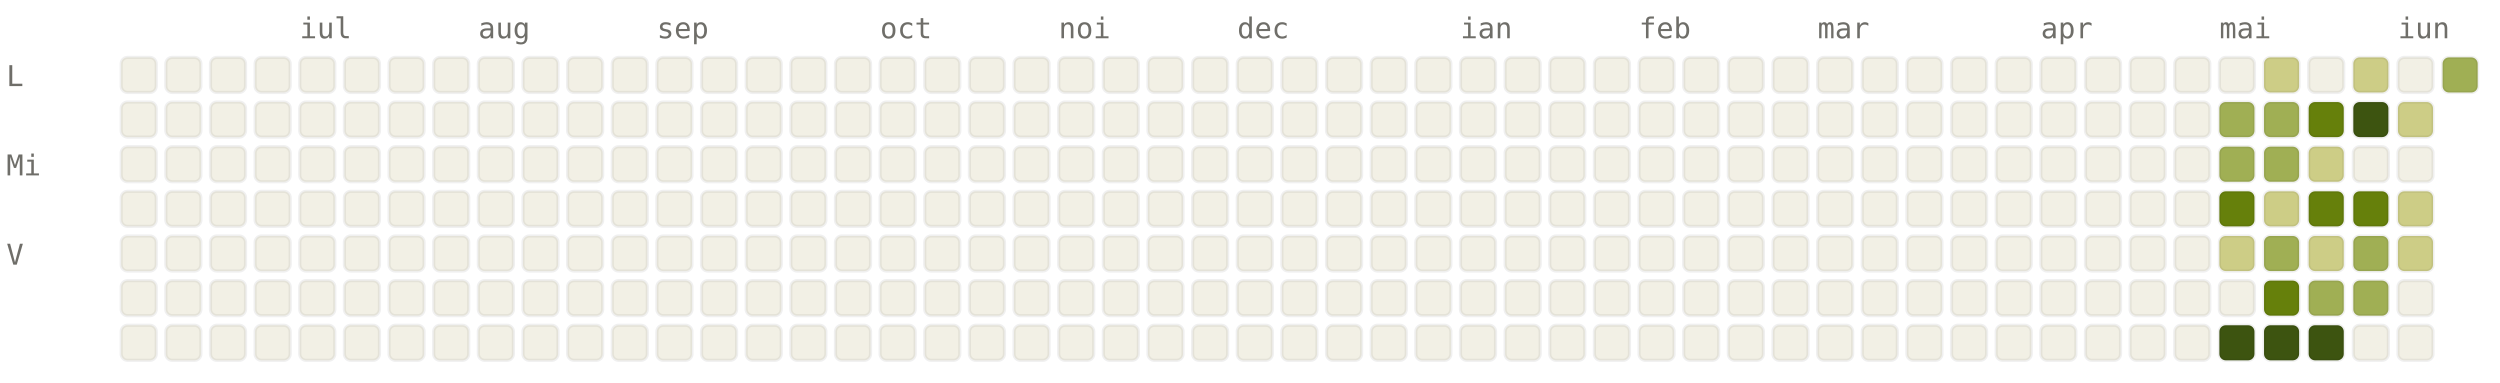
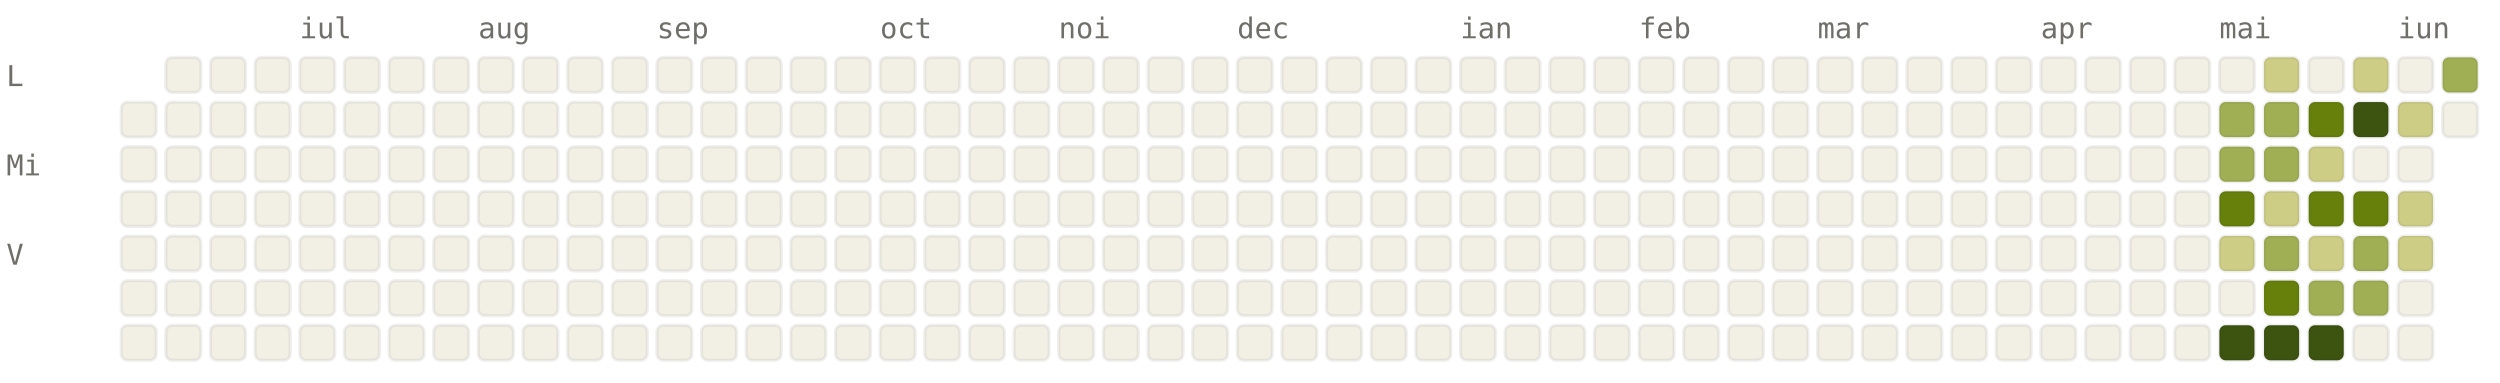
<svg xmlns="http://www.w3.org/2000/svg" viewBox="0 0 784 120" width="784" height="120" font-family="ui-monospace, SFMono-Regular, Menlo, monospace" font-size="9">
  <style>.l0{fill:#F2F0E5;stroke:rgba(0,0,0,0.06)}.l1{fill:#CDCD86;stroke:rgba(0,0,0,0.06)}.l2{fill:#A0AF54;stroke:rgba(0,0,0,0.06)}.l3{fill:#66800B;stroke:rgba(0,0,0,0.06)}.l4{fill:#3D5410;stroke:rgba(0,0,0,0.06)}.lbl{fill:#6F6E69}@media (prefers-color-scheme: dark){.l0{fill:#1C1B1A;stroke:rgba(255,255,255,0.04)}.l1{fill:#2A3D11;stroke:rgba(255,255,255,0.04)}.l2{fill:#4D6B0E;stroke:rgba(255,255,255,0.04)}.l3{fill:#879A39;stroke:rgba(255,255,255,0.04)}.l4{fill:#CDCD86;stroke:rgba(255,255,255,0.04)}.lbl{fill:#878580}}</style>
  <text x="94" y="12" class="lbl">iul</text>
  <text x="150" y="12" class="lbl">aug</text>
  <text x="206" y="12" class="lbl">sep</text>
  <text x="276" y="12" class="lbl">oct</text>
  <text x="332" y="12" class="lbl">noi</text>
  <text x="388" y="12" class="lbl">dec</text>
  <text x="458" y="12" class="lbl">ian</text>
  <text x="514" y="12" class="lbl">feb</text>
  <text x="570" y="12" class="lbl">mar</text>
  <text x="640" y="12" class="lbl">apr</text>
  <text x="696" y="12" class="lbl">mai</text>
  <text x="752" y="12" class="lbl">iun</text>
  <text x="2" y="27" class="lbl">L</text>
  <text x="2" y="55" class="lbl">Mi</text>
  <text x="2" y="83" class="lbl">V</text>
-   <rect x="38" y="18" width="11" height="11" rx="2" ry="2" class="l0" />
  <rect x="38" y="32" width="11" height="11" rx="2" ry="2" class="l0" />
  <rect x="38" y="46" width="11" height="11" rx="2" ry="2" class="l0" />
  <rect x="38" y="60" width="11" height="11" rx="2" ry="2" class="l0" />
  <rect x="38" y="74" width="11" height="11" rx="2" ry="2" class="l0" />
  <rect x="38" y="88" width="11" height="11" rx="2" ry="2" class="l0" />
  <rect x="38" y="102" width="11" height="11" rx="2" ry="2" class="l0" />
  <rect x="52" y="18" width="11" height="11" rx="2" ry="2" class="l0" />
  <rect x="52" y="32" width="11" height="11" rx="2" ry="2" class="l0" />
  <rect x="52" y="46" width="11" height="11" rx="2" ry="2" class="l0" />
  <rect x="52" y="60" width="11" height="11" rx="2" ry="2" class="l0" />
  <rect x="52" y="74" width="11" height="11" rx="2" ry="2" class="l0" />
  <rect x="52" y="88" width="11" height="11" rx="2" ry="2" class="l0" />
  <rect x="52" y="102" width="11" height="11" rx="2" ry="2" class="l0" />
  <rect x="66" y="18" width="11" height="11" rx="2" ry="2" class="l0" />
  <rect x="66" y="32" width="11" height="11" rx="2" ry="2" class="l0" />
  <rect x="66" y="46" width="11" height="11" rx="2" ry="2" class="l0" />
  <rect x="66" y="60" width="11" height="11" rx="2" ry="2" class="l0" />
  <rect x="66" y="74" width="11" height="11" rx="2" ry="2" class="l0" />
  <rect x="66" y="88" width="11" height="11" rx="2" ry="2" class="l0" />
  <rect x="66" y="102" width="11" height="11" rx="2" ry="2" class="l0" />
  <rect x="80" y="18" width="11" height="11" rx="2" ry="2" class="l0" />
  <rect x="80" y="32" width="11" height="11" rx="2" ry="2" class="l0" />
  <rect x="80" y="46" width="11" height="11" rx="2" ry="2" class="l0" />
  <rect x="80" y="60" width="11" height="11" rx="2" ry="2" class="l0" />
  <rect x="80" y="74" width="11" height="11" rx="2" ry="2" class="l0" />
  <rect x="80" y="88" width="11" height="11" rx="2" ry="2" class="l0" />
  <rect x="80" y="102" width="11" height="11" rx="2" ry="2" class="l0" />
  <rect x="94" y="18" width="11" height="11" rx="2" ry="2" class="l0" />
  <rect x="94" y="32" width="11" height="11" rx="2" ry="2" class="l0" />
  <rect x="94" y="46" width="11" height="11" rx="2" ry="2" class="l0" />
  <rect x="94" y="60" width="11" height="11" rx="2" ry="2" class="l0" />
  <rect x="94" y="74" width="11" height="11" rx="2" ry="2" class="l0" />
  <rect x="94" y="88" width="11" height="11" rx="2" ry="2" class="l0" />
  <rect x="94" y="102" width="11" height="11" rx="2" ry="2" class="l0" />
  <rect x="108" y="18" width="11" height="11" rx="2" ry="2" class="l0" />
  <rect x="108" y="32" width="11" height="11" rx="2" ry="2" class="l0" />
  <rect x="108" y="46" width="11" height="11" rx="2" ry="2" class="l0" />
  <rect x="108" y="60" width="11" height="11" rx="2" ry="2" class="l0" />
  <rect x="108" y="74" width="11" height="11" rx="2" ry="2" class="l0" />
  <rect x="108" y="88" width="11" height="11" rx="2" ry="2" class="l0" />
  <rect x="108" y="102" width="11" height="11" rx="2" ry="2" class="l0" />
  <rect x="122" y="18" width="11" height="11" rx="2" ry="2" class="l0" />
  <rect x="122" y="32" width="11" height="11" rx="2" ry="2" class="l0" />
  <rect x="122" y="46" width="11" height="11" rx="2" ry="2" class="l0" />
  <rect x="122" y="60" width="11" height="11" rx="2" ry="2" class="l0" />
  <rect x="122" y="74" width="11" height="11" rx="2" ry="2" class="l0" />
  <rect x="122" y="88" width="11" height="11" rx="2" ry="2" class="l0" />
  <rect x="122" y="102" width="11" height="11" rx="2" ry="2" class="l0" />
  <rect x="136" y="18" width="11" height="11" rx="2" ry="2" class="l0" />
  <rect x="136" y="32" width="11" height="11" rx="2" ry="2" class="l0" />
  <rect x="136" y="46" width="11" height="11" rx="2" ry="2" class="l0" />
  <rect x="136" y="60" width="11" height="11" rx="2" ry="2" class="l0" />
  <rect x="136" y="74" width="11" height="11" rx="2" ry="2" class="l0" />
  <rect x="136" y="88" width="11" height="11" rx="2" ry="2" class="l0" />
  <rect x="136" y="102" width="11" height="11" rx="2" ry="2" class="l0" />
  <rect x="150" y="18" width="11" height="11" rx="2" ry="2" class="l0" />
  <rect x="150" y="32" width="11" height="11" rx="2" ry="2" class="l0" />
  <rect x="150" y="46" width="11" height="11" rx="2" ry="2" class="l0" />
  <rect x="150" y="60" width="11" height="11" rx="2" ry="2" class="l0" />
  <rect x="150" y="74" width="11" height="11" rx="2" ry="2" class="l0" />
  <rect x="150" y="88" width="11" height="11" rx="2" ry="2" class="l0" />
  <rect x="150" y="102" width="11" height="11" rx="2" ry="2" class="l0" />
  <rect x="164" y="18" width="11" height="11" rx="2" ry="2" class="l0" />
  <rect x="164" y="32" width="11" height="11" rx="2" ry="2" class="l0" />
  <rect x="164" y="46" width="11" height="11" rx="2" ry="2" class="l0" />
  <rect x="164" y="60" width="11" height="11" rx="2" ry="2" class="l0" />
  <rect x="164" y="74" width="11" height="11" rx="2" ry="2" class="l0" />
  <rect x="164" y="88" width="11" height="11" rx="2" ry="2" class="l0" />
  <rect x="164" y="102" width="11" height="11" rx="2" ry="2" class="l0" />
  <rect x="178" y="18" width="11" height="11" rx="2" ry="2" class="l0" />
  <rect x="178" y="32" width="11" height="11" rx="2" ry="2" class="l0" />
  <rect x="178" y="46" width="11" height="11" rx="2" ry="2" class="l0" />
  <rect x="178" y="60" width="11" height="11" rx="2" ry="2" class="l0" />
  <rect x="178" y="74" width="11" height="11" rx="2" ry="2" class="l0" />
  <rect x="178" y="88" width="11" height="11" rx="2" ry="2" class="l0" />
  <rect x="178" y="102" width="11" height="11" rx="2" ry="2" class="l0" />
  <rect x="192" y="18" width="11" height="11" rx="2" ry="2" class="l0" />
  <rect x="192" y="32" width="11" height="11" rx="2" ry="2" class="l0" />
  <rect x="192" y="46" width="11" height="11" rx="2" ry="2" class="l0" />
  <rect x="192" y="60" width="11" height="11" rx="2" ry="2" class="l0" />
  <rect x="192" y="74" width="11" height="11" rx="2" ry="2" class="l0" />
  <rect x="192" y="88" width="11" height="11" rx="2" ry="2" class="l0" />
  <rect x="192" y="102" width="11" height="11" rx="2" ry="2" class="l0" />
  <rect x="206" y="18" width="11" height="11" rx="2" ry="2" class="l0" />
  <rect x="206" y="32" width="11" height="11" rx="2" ry="2" class="l0" />
  <rect x="206" y="46" width="11" height="11" rx="2" ry="2" class="l0" />
  <rect x="206" y="60" width="11" height="11" rx="2" ry="2" class="l0" />
  <rect x="206" y="74" width="11" height="11" rx="2" ry="2" class="l0" />
  <rect x="206" y="88" width="11" height="11" rx="2" ry="2" class="l0" />
  <rect x="206" y="102" width="11" height="11" rx="2" ry="2" class="l0" />
  <rect x="220" y="18" width="11" height="11" rx="2" ry="2" class="l0" />
  <rect x="220" y="32" width="11" height="11" rx="2" ry="2" class="l0" />
  <rect x="220" y="46" width="11" height="11" rx="2" ry="2" class="l0" />
  <rect x="220" y="60" width="11" height="11" rx="2" ry="2" class="l0" />
  <rect x="220" y="74" width="11" height="11" rx="2" ry="2" class="l0" />
  <rect x="220" y="88" width="11" height="11" rx="2" ry="2" class="l0" />
  <rect x="220" y="102" width="11" height="11" rx="2" ry="2" class="l0" />
  <rect x="234" y="18" width="11" height="11" rx="2" ry="2" class="l0" />
  <rect x="234" y="32" width="11" height="11" rx="2" ry="2" class="l0" />
  <rect x="234" y="46" width="11" height="11" rx="2" ry="2" class="l0" />
  <rect x="234" y="60" width="11" height="11" rx="2" ry="2" class="l0" />
  <rect x="234" y="74" width="11" height="11" rx="2" ry="2" class="l0" />
  <rect x="234" y="88" width="11" height="11" rx="2" ry="2" class="l0" />
  <rect x="234" y="102" width="11" height="11" rx="2" ry="2" class="l0" />
  <rect x="248" y="18" width="11" height="11" rx="2" ry="2" class="l0" />
  <rect x="248" y="32" width="11" height="11" rx="2" ry="2" class="l0" />
  <rect x="248" y="46" width="11" height="11" rx="2" ry="2" class="l0" />
  <rect x="248" y="60" width="11" height="11" rx="2" ry="2" class="l0" />
  <rect x="248" y="74" width="11" height="11" rx="2" ry="2" class="l0" />
  <rect x="248" y="88" width="11" height="11" rx="2" ry="2" class="l0" />
  <rect x="248" y="102" width="11" height="11" rx="2" ry="2" class="l0" />
  <rect x="262" y="18" width="11" height="11" rx="2" ry="2" class="l0" />
  <rect x="262" y="32" width="11" height="11" rx="2" ry="2" class="l0" />
  <rect x="262" y="46" width="11" height="11" rx="2" ry="2" class="l0" />
  <rect x="262" y="60" width="11" height="11" rx="2" ry="2" class="l0" />
  <rect x="262" y="74" width="11" height="11" rx="2" ry="2" class="l0" />
  <rect x="262" y="88" width="11" height="11" rx="2" ry="2" class="l0" />
  <rect x="262" y="102" width="11" height="11" rx="2" ry="2" class="l0" />
  <rect x="276" y="18" width="11" height="11" rx="2" ry="2" class="l0" />
  <rect x="276" y="32" width="11" height="11" rx="2" ry="2" class="l0" />
  <rect x="276" y="46" width="11" height="11" rx="2" ry="2" class="l0" />
  <rect x="276" y="60" width="11" height="11" rx="2" ry="2" class="l0" />
  <rect x="276" y="74" width="11" height="11" rx="2" ry="2" class="l0" />
  <rect x="276" y="88" width="11" height="11" rx="2" ry="2" class="l0" />
  <rect x="276" y="102" width="11" height="11" rx="2" ry="2" class="l0" />
  <rect x="290" y="18" width="11" height="11" rx="2" ry="2" class="l0" />
  <rect x="290" y="32" width="11" height="11" rx="2" ry="2" class="l0" />
  <rect x="290" y="46" width="11" height="11" rx="2" ry="2" class="l0" />
  <rect x="290" y="60" width="11" height="11" rx="2" ry="2" class="l0" />
  <rect x="290" y="74" width="11" height="11" rx="2" ry="2" class="l0" />
  <rect x="290" y="88" width="11" height="11" rx="2" ry="2" class="l0" />
  <rect x="290" y="102" width="11" height="11" rx="2" ry="2" class="l0" />
  <rect x="304" y="18" width="11" height="11" rx="2" ry="2" class="l0" />
  <rect x="304" y="32" width="11" height="11" rx="2" ry="2" class="l0" />
  <rect x="304" y="46" width="11" height="11" rx="2" ry="2" class="l0" />
  <rect x="304" y="60" width="11" height="11" rx="2" ry="2" class="l0" />
  <rect x="304" y="74" width="11" height="11" rx="2" ry="2" class="l0" />
  <rect x="304" y="88" width="11" height="11" rx="2" ry="2" class="l0" />
  <rect x="304" y="102" width="11" height="11" rx="2" ry="2" class="l0" />
  <rect x="318" y="18" width="11" height="11" rx="2" ry="2" class="l0" />
  <rect x="318" y="32" width="11" height="11" rx="2" ry="2" class="l0" />
  <rect x="318" y="46" width="11" height="11" rx="2" ry="2" class="l0" />
  <rect x="318" y="60" width="11" height="11" rx="2" ry="2" class="l0" />
  <rect x="318" y="74" width="11" height="11" rx="2" ry="2" class="l0" />
  <rect x="318" y="88" width="11" height="11" rx="2" ry="2" class="l0" />
  <rect x="318" y="102" width="11" height="11" rx="2" ry="2" class="l0" />
  <rect x="332" y="18" width="11" height="11" rx="2" ry="2" class="l0" />
  <rect x="332" y="32" width="11" height="11" rx="2" ry="2" class="l0" />
  <rect x="332" y="46" width="11" height="11" rx="2" ry="2" class="l0" />
  <rect x="332" y="60" width="11" height="11" rx="2" ry="2" class="l0" />
  <rect x="332" y="74" width="11" height="11" rx="2" ry="2" class="l0" />
  <rect x="332" y="88" width="11" height="11" rx="2" ry="2" class="l0" />
  <rect x="332" y="102" width="11" height="11" rx="2" ry="2" class="l0" />
  <rect x="346" y="18" width="11" height="11" rx="2" ry="2" class="l0" />
  <rect x="346" y="32" width="11" height="11" rx="2" ry="2" class="l0" />
  <rect x="346" y="46" width="11" height="11" rx="2" ry="2" class="l0" />
  <rect x="346" y="60" width="11" height="11" rx="2" ry="2" class="l0" />
  <rect x="346" y="74" width="11" height="11" rx="2" ry="2" class="l0" />
  <rect x="346" y="88" width="11" height="11" rx="2" ry="2" class="l0" />
  <rect x="346" y="102" width="11" height="11" rx="2" ry="2" class="l0" />
  <rect x="360" y="18" width="11" height="11" rx="2" ry="2" class="l0" />
  <rect x="360" y="32" width="11" height="11" rx="2" ry="2" class="l0" />
  <rect x="360" y="46" width="11" height="11" rx="2" ry="2" class="l0" />
  <rect x="360" y="60" width="11" height="11" rx="2" ry="2" class="l0" />
  <rect x="360" y="74" width="11" height="11" rx="2" ry="2" class="l0" />
  <rect x="360" y="88" width="11" height="11" rx="2" ry="2" class="l0" />
  <rect x="360" y="102" width="11" height="11" rx="2" ry="2" class="l0" />
  <rect x="374" y="18" width="11" height="11" rx="2" ry="2" class="l0" />
  <rect x="374" y="32" width="11" height="11" rx="2" ry="2" class="l0" />
  <rect x="374" y="46" width="11" height="11" rx="2" ry="2" class="l0" />
  <rect x="374" y="60" width="11" height="11" rx="2" ry="2" class="l0" />
  <rect x="374" y="74" width="11" height="11" rx="2" ry="2" class="l0" />
  <rect x="374" y="88" width="11" height="11" rx="2" ry="2" class="l0" />
  <rect x="374" y="102" width="11" height="11" rx="2" ry="2" class="l0" />
  <rect x="388" y="18" width="11" height="11" rx="2" ry="2" class="l0" />
  <rect x="388" y="32" width="11" height="11" rx="2" ry="2" class="l0" />
  <rect x="388" y="46" width="11" height="11" rx="2" ry="2" class="l0" />
  <rect x="388" y="60" width="11" height="11" rx="2" ry="2" class="l0" />
  <rect x="388" y="74" width="11" height="11" rx="2" ry="2" class="l0" />
  <rect x="388" y="88" width="11" height="11" rx="2" ry="2" class="l0" />
  <rect x="388" y="102" width="11" height="11" rx="2" ry="2" class="l0" />
  <rect x="402" y="18" width="11" height="11" rx="2" ry="2" class="l0" />
  <rect x="402" y="32" width="11" height="11" rx="2" ry="2" class="l0" />
  <rect x="402" y="46" width="11" height="11" rx="2" ry="2" class="l0" />
  <rect x="402" y="60" width="11" height="11" rx="2" ry="2" class="l0" />
  <rect x="402" y="74" width="11" height="11" rx="2" ry="2" class="l0" />
  <rect x="402" y="88" width="11" height="11" rx="2" ry="2" class="l0" />
  <rect x="402" y="102" width="11" height="11" rx="2" ry="2" class="l0" />
  <rect x="416" y="18" width="11" height="11" rx="2" ry="2" class="l0" />
  <rect x="416" y="32" width="11" height="11" rx="2" ry="2" class="l0" />
  <rect x="416" y="46" width="11" height="11" rx="2" ry="2" class="l0" />
  <rect x="416" y="60" width="11" height="11" rx="2" ry="2" class="l0" />
  <rect x="416" y="74" width="11" height="11" rx="2" ry="2" class="l0" />
  <rect x="416" y="88" width="11" height="11" rx="2" ry="2" class="l0" />
  <rect x="416" y="102" width="11" height="11" rx="2" ry="2" class="l0" />
  <rect x="430" y="18" width="11" height="11" rx="2" ry="2" class="l0" />
  <rect x="430" y="32" width="11" height="11" rx="2" ry="2" class="l0" />
  <rect x="430" y="46" width="11" height="11" rx="2" ry="2" class="l0" />
  <rect x="430" y="60" width="11" height="11" rx="2" ry="2" class="l0" />
  <rect x="430" y="74" width="11" height="11" rx="2" ry="2" class="l0" />
  <rect x="430" y="88" width="11" height="11" rx="2" ry="2" class="l0" />
  <rect x="430" y="102" width="11" height="11" rx="2" ry="2" class="l0" />
  <rect x="444" y="18" width="11" height="11" rx="2" ry="2" class="l0" />
  <rect x="444" y="32" width="11" height="11" rx="2" ry="2" class="l0" />
  <rect x="444" y="46" width="11" height="11" rx="2" ry="2" class="l0" />
  <rect x="444" y="60" width="11" height="11" rx="2" ry="2" class="l0" />
  <rect x="444" y="74" width="11" height="11" rx="2" ry="2" class="l0" />
  <rect x="444" y="88" width="11" height="11" rx="2" ry="2" class="l0" />
  <rect x="444" y="102" width="11" height="11" rx="2" ry="2" class="l0" />
  <rect x="458" y="18" width="11" height="11" rx="2" ry="2" class="l0" />
  <rect x="458" y="32" width="11" height="11" rx="2" ry="2" class="l0" />
  <rect x="458" y="46" width="11" height="11" rx="2" ry="2" class="l0" />
  <rect x="458" y="60" width="11" height="11" rx="2" ry="2" class="l0" />
  <rect x="458" y="74" width="11" height="11" rx="2" ry="2" class="l0" />
  <rect x="458" y="88" width="11" height="11" rx="2" ry="2" class="l0" />
  <rect x="458" y="102" width="11" height="11" rx="2" ry="2" class="l0" />
  <rect x="472" y="18" width="11" height="11" rx="2" ry="2" class="l0" />
  <rect x="472" y="32" width="11" height="11" rx="2" ry="2" class="l0" />
  <rect x="472" y="46" width="11" height="11" rx="2" ry="2" class="l0" />
  <rect x="472" y="60" width="11" height="11" rx="2" ry="2" class="l0" />
  <rect x="472" y="74" width="11" height="11" rx="2" ry="2" class="l0" />
  <rect x="472" y="88" width="11" height="11" rx="2" ry="2" class="l0" />
  <rect x="472" y="102" width="11" height="11" rx="2" ry="2" class="l0" />
  <rect x="486" y="18" width="11" height="11" rx="2" ry="2" class="l0" />
  <rect x="486" y="32" width="11" height="11" rx="2" ry="2" class="l0" />
  <rect x="486" y="46" width="11" height="11" rx="2" ry="2" class="l0" />
  <rect x="486" y="60" width="11" height="11" rx="2" ry="2" class="l0" />
  <rect x="486" y="74" width="11" height="11" rx="2" ry="2" class="l0" />
  <rect x="486" y="88" width="11" height="11" rx="2" ry="2" class="l0" />
  <rect x="486" y="102" width="11" height="11" rx="2" ry="2" class="l0" />
  <rect x="500" y="18" width="11" height="11" rx="2" ry="2" class="l0" />
  <rect x="500" y="32" width="11" height="11" rx="2" ry="2" class="l0" />
  <rect x="500" y="46" width="11" height="11" rx="2" ry="2" class="l0" />
  <rect x="500" y="60" width="11" height="11" rx="2" ry="2" class="l0" />
  <rect x="500" y="74" width="11" height="11" rx="2" ry="2" class="l0" />
  <rect x="500" y="88" width="11" height="11" rx="2" ry="2" class="l0" />
  <rect x="500" y="102" width="11" height="11" rx="2" ry="2" class="l0" />
  <rect x="514" y="18" width="11" height="11" rx="2" ry="2" class="l0" />
  <rect x="514" y="32" width="11" height="11" rx="2" ry="2" class="l0" />
  <rect x="514" y="46" width="11" height="11" rx="2" ry="2" class="l0" />
  <rect x="514" y="60" width="11" height="11" rx="2" ry="2" class="l0" />
  <rect x="514" y="74" width="11" height="11" rx="2" ry="2" class="l0" />
  <rect x="514" y="88" width="11" height="11" rx="2" ry="2" class="l0" />
  <rect x="514" y="102" width="11" height="11" rx="2" ry="2" class="l0" />
  <rect x="528" y="18" width="11" height="11" rx="2" ry="2" class="l0" />
  <rect x="528" y="32" width="11" height="11" rx="2" ry="2" class="l0" />
  <rect x="528" y="46" width="11" height="11" rx="2" ry="2" class="l0" />
  <rect x="528" y="60" width="11" height="11" rx="2" ry="2" class="l0" />
  <rect x="528" y="74" width="11" height="11" rx="2" ry="2" class="l0" />
  <rect x="528" y="88" width="11" height="11" rx="2" ry="2" class="l0" />
  <rect x="528" y="102" width="11" height="11" rx="2" ry="2" class="l0" />
  <rect x="542" y="18" width="11" height="11" rx="2" ry="2" class="l0" />
  <rect x="542" y="32" width="11" height="11" rx="2" ry="2" class="l0" />
  <rect x="542" y="46" width="11" height="11" rx="2" ry="2" class="l0" />
  <rect x="542" y="60" width="11" height="11" rx="2" ry="2" class="l0" />
  <rect x="542" y="74" width="11" height="11" rx="2" ry="2" class="l0" />
  <rect x="542" y="88" width="11" height="11" rx="2" ry="2" class="l0" />
  <rect x="542" y="102" width="11" height="11" rx="2" ry="2" class="l0" />
  <rect x="556" y="18" width="11" height="11" rx="2" ry="2" class="l0" />
  <rect x="556" y="32" width="11" height="11" rx="2" ry="2" class="l0" />
  <rect x="556" y="46" width="11" height="11" rx="2" ry="2" class="l0" />
  <rect x="556" y="60" width="11" height="11" rx="2" ry="2" class="l0" />
  <rect x="556" y="74" width="11" height="11" rx="2" ry="2" class="l0" />
  <rect x="556" y="88" width="11" height="11" rx="2" ry="2" class="l0" />
  <rect x="556" y="102" width="11" height="11" rx="2" ry="2" class="l0" />
  <rect x="570" y="18" width="11" height="11" rx="2" ry="2" class="l0" />
  <rect x="570" y="32" width="11" height="11" rx="2" ry="2" class="l0" />
  <rect x="570" y="46" width="11" height="11" rx="2" ry="2" class="l0" />
  <rect x="570" y="60" width="11" height="11" rx="2" ry="2" class="l0" />
  <rect x="570" y="74" width="11" height="11" rx="2" ry="2" class="l0" />
  <rect x="570" y="88" width="11" height="11" rx="2" ry="2" class="l0" />
  <rect x="570" y="102" width="11" height="11" rx="2" ry="2" class="l0" />
  <rect x="584" y="18" width="11" height="11" rx="2" ry="2" class="l0" />
  <rect x="584" y="32" width="11" height="11" rx="2" ry="2" class="l0" />
  <rect x="584" y="46" width="11" height="11" rx="2" ry="2" class="l0" />
  <rect x="584" y="60" width="11" height="11" rx="2" ry="2" class="l0" />
  <rect x="584" y="74" width="11" height="11" rx="2" ry="2" class="l0" />
  <rect x="584" y="88" width="11" height="11" rx="2" ry="2" class="l0" />
  <rect x="584" y="102" width="11" height="11" rx="2" ry="2" class="l0" />
  <rect x="598" y="18" width="11" height="11" rx="2" ry="2" class="l0" />
  <rect x="598" y="32" width="11" height="11" rx="2" ry="2" class="l0" />
  <rect x="598" y="46" width="11" height="11" rx="2" ry="2" class="l0" />
  <rect x="598" y="60" width="11" height="11" rx="2" ry="2" class="l0" />
  <rect x="598" y="74" width="11" height="11" rx="2" ry="2" class="l0" />
  <rect x="598" y="88" width="11" height="11" rx="2" ry="2" class="l0" />
  <rect x="598" y="102" width="11" height="11" rx="2" ry="2" class="l0" />
  <rect x="612" y="18" width="11" height="11" rx="2" ry="2" class="l0" />
  <rect x="612" y="32" width="11" height="11" rx="2" ry="2" class="l0" />
  <rect x="612" y="46" width="11" height="11" rx="2" ry="2" class="l0" />
  <rect x="612" y="60" width="11" height="11" rx="2" ry="2" class="l0" />
  <rect x="612" y="74" width="11" height="11" rx="2" ry="2" class="l0" />
  <rect x="612" y="88" width="11" height="11" rx="2" ry="2" class="l0" />
  <rect x="612" y="102" width="11" height="11" rx="2" ry="2" class="l0" />
  <rect x="626" y="18" width="11" height="11" rx="2" ry="2" class="l0" />
  <rect x="626" y="32" width="11" height="11" rx="2" ry="2" class="l0" />
  <rect x="626" y="46" width="11" height="11" rx="2" ry="2" class="l0" />
  <rect x="626" y="60" width="11" height="11" rx="2" ry="2" class="l0" />
  <rect x="626" y="74" width="11" height="11" rx="2" ry="2" class="l0" />
  <rect x="626" y="88" width="11" height="11" rx="2" ry="2" class="l0" />
  <rect x="626" y="102" width="11" height="11" rx="2" ry="2" class="l0" />
  <rect x="640" y="18" width="11" height="11" rx="2" ry="2" class="l0" />
  <rect x="640" y="32" width="11" height="11" rx="2" ry="2" class="l0" />
  <rect x="640" y="46" width="11" height="11" rx="2" ry="2" class="l0" />
  <rect x="640" y="60" width="11" height="11" rx="2" ry="2" class="l0" />
  <rect x="640" y="74" width="11" height="11" rx="2" ry="2" class="l0" />
  <rect x="640" y="88" width="11" height="11" rx="2" ry="2" class="l0" />
  <rect x="640" y="102" width="11" height="11" rx="2" ry="2" class="l0" />
  <rect x="654" y="18" width="11" height="11" rx="2" ry="2" class="l0" />
  <rect x="654" y="32" width="11" height="11" rx="2" ry="2" class="l0" />
  <rect x="654" y="46" width="11" height="11" rx="2" ry="2" class="l0" />
  <rect x="654" y="60" width="11" height="11" rx="2" ry="2" class="l0" />
  <rect x="654" y="74" width="11" height="11" rx="2" ry="2" class="l0" />
  <rect x="654" y="88" width="11" height="11" rx="2" ry="2" class="l0" />
  <rect x="654" y="102" width="11" height="11" rx="2" ry="2" class="l0" />
  <rect x="668" y="18" width="11" height="11" rx="2" ry="2" class="l0" />
  <rect x="668" y="32" width="11" height="11" rx="2" ry="2" class="l0" />
  <rect x="668" y="46" width="11" height="11" rx="2" ry="2" class="l0" />
  <rect x="668" y="60" width="11" height="11" rx="2" ry="2" class="l0" />
  <rect x="668" y="74" width="11" height="11" rx="2" ry="2" class="l0" />
  <rect x="668" y="88" width="11" height="11" rx="2" ry="2" class="l0" />
  <rect x="668" y="102" width="11" height="11" rx="2" ry="2" class="l0" />
  <rect x="682" y="18" width="11" height="11" rx="2" ry="2" class="l0" />
  <rect x="682" y="32" width="11" height="11" rx="2" ry="2" class="l0" />
  <rect x="682" y="46" width="11" height="11" rx="2" ry="2" class="l0" />
  <rect x="682" y="60" width="11" height="11" rx="2" ry="2" class="l0" />
  <rect x="682" y="74" width="11" height="11" rx="2" ry="2" class="l0" />
  <rect x="682" y="88" width="11" height="11" rx="2" ry="2" class="l0" />
  <rect x="682" y="102" width="11" height="11" rx="2" ry="2" class="l0" />
  <rect x="696" y="18" width="11" height="11" rx="2" ry="2" class="l0" />
  <rect x="696" y="32" width="11" height="11" rx="2" ry="2" class="l2" />
  <rect x="696" y="46" width="11" height="11" rx="2" ry="2" class="l2" />
  <rect x="696" y="60" width="11" height="11" rx="2" ry="2" class="l3" />
  <rect x="696" y="74" width="11" height="11" rx="2" ry="2" class="l1" />
  <rect x="696" y="88" width="11" height="11" rx="2" ry="2" class="l0" />
  <rect x="696" y="102" width="11" height="11" rx="2" ry="2" class="l4" />
  <rect x="710" y="18" width="11" height="11" rx="2" ry="2" class="l1" />
  <rect x="710" y="32" width="11" height="11" rx="2" ry="2" class="l2" />
  <rect x="710" y="46" width="11" height="11" rx="2" ry="2" class="l2" />
  <rect x="710" y="60" width="11" height="11" rx="2" ry="2" class="l1" />
  <rect x="710" y="74" width="11" height="11" rx="2" ry="2" class="l2" />
  <rect x="710" y="88" width="11" height="11" rx="2" ry="2" class="l3" />
  <rect x="710" y="102" width="11" height="11" rx="2" ry="2" class="l4" />
  <rect x="724" y="18" width="11" height="11" rx="2" ry="2" class="l0" />
  <rect x="724" y="32" width="11" height="11" rx="2" ry="2" class="l3" />
  <rect x="724" y="46" width="11" height="11" rx="2" ry="2" class="l1" />
  <rect x="724" y="60" width="11" height="11" rx="2" ry="2" class="l3" />
  <rect x="724" y="74" width="11" height="11" rx="2" ry="2" class="l1" />
  <rect x="724" y="88" width="11" height="11" rx="2" ry="2" class="l2" />
  <rect x="724" y="102" width="11" height="11" rx="2" ry="2" class="l4" />
  <rect x="738" y="18" width="11" height="11" rx="2" ry="2" class="l1" />
  <rect x="738" y="32" width="11" height="11" rx="2" ry="2" class="l4" />
  <rect x="738" y="46" width="11" height="11" rx="2" ry="2" class="l0" />
  <rect x="738" y="60" width="11" height="11" rx="2" ry="2" class="l3" />
  <rect x="738" y="74" width="11" height="11" rx="2" ry="2" class="l2" />
  <rect x="738" y="88" width="11" height="11" rx="2" ry="2" class="l2" />
  <rect x="738" y="102" width="11" height="11" rx="2" ry="2" class="l0" />
  <rect x="752" y="18" width="11" height="11" rx="2" ry="2" class="l0" />
  <rect x="752" y="32" width="11" height="11" rx="2" ry="2" class="l1" />
  <rect x="752" y="46" width="11" height="11" rx="2" ry="2" class="l0" />
  <rect x="752" y="60" width="11" height="11" rx="2" ry="2" class="l1" />
  <rect x="752" y="74" width="11" height="11" rx="2" ry="2" class="l1" />
  <rect x="752" y="88" width="11" height="11" rx="2" ry="2" class="l0" />
  <rect x="752" y="102" width="11" height="11" rx="2" ry="2" class="l0" />
  <rect x="766" y="18" width="11" height="11" rx="2" ry="2" class="l2" />
+   <rect x="766" y="32" width="11" height="11" rx="2" ry="2" class="l0" />
</svg>
